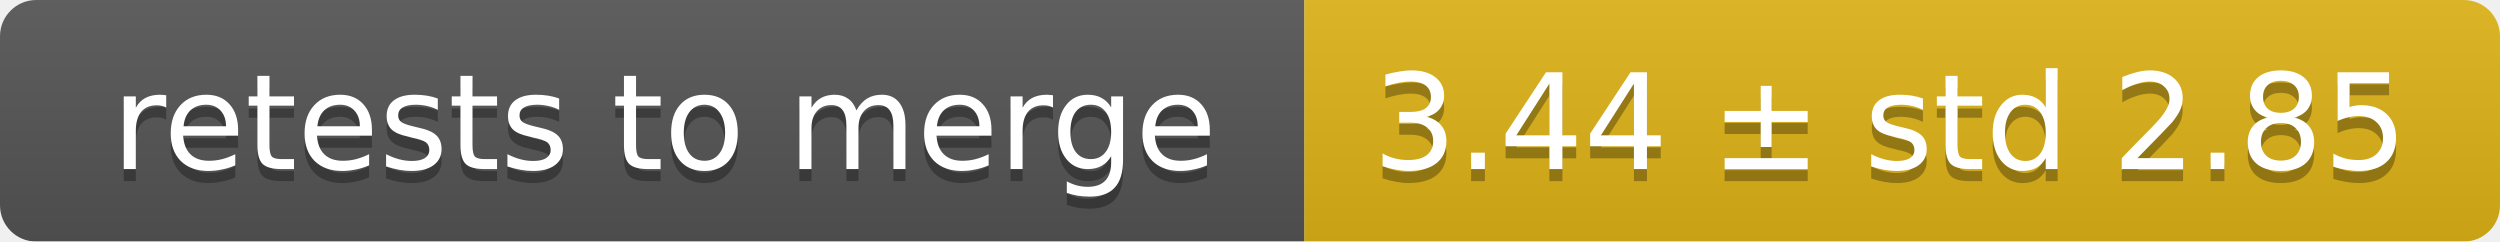
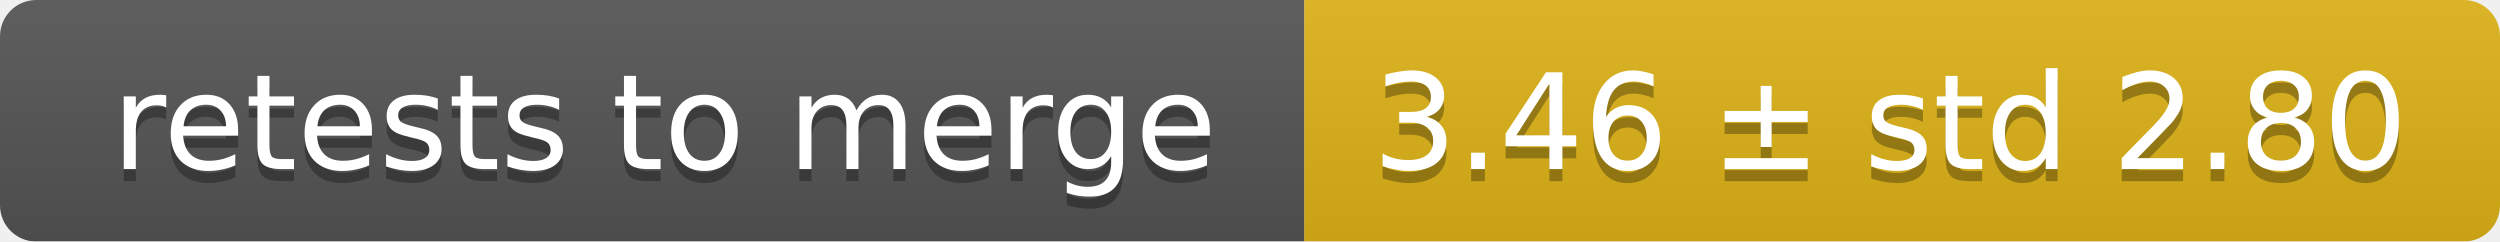
<svg xmlns="http://www.w3.org/2000/svg" width="207" height="20">
  <linearGradient id="smooth" x2="0" y2="100%">
    <stop offset="0" stop-color="#bbb" stop-opacity=".1" />
    <stop offset="1" stop-opacity=".1" />
  </linearGradient>
  <mask id="round">
    <rect width="207" height="20" rx="3" fill="#fff" />
  </mask>
  <g mask="url(#round)">
    <rect width="108" height="20" fill="#555" />
    <rect x="108" width="99" height="20" fill="#dfb317" />
    <rect width="207" height="20" fill="url(#smooth)" />
  </g>
  <g fill="#fff" text-anchor="middle" font-family="DejaVu Sans,Verdana,Geneva,sans-serif" font-size="11">
    <text x="55" y="15" fill="#010101" fill-opacity=".3">retests to merge</text>
    <text x="55" y="14">retests to merge</text>
-     <text x="156.5" y="15" fill="#010101" fill-opacity=".3">3.44 ± std 2.85</text>
-     <text x="156.5" y="14">3.44 ± std 2.85</text>
+     <text x="156.5" y="15" fill="#010101" fill-opacity=".3">3.46 ± std 2.80</text>
+     <text x="156.5" y="14">3.46 ± std 2.80</text>
  </g>
</svg>
